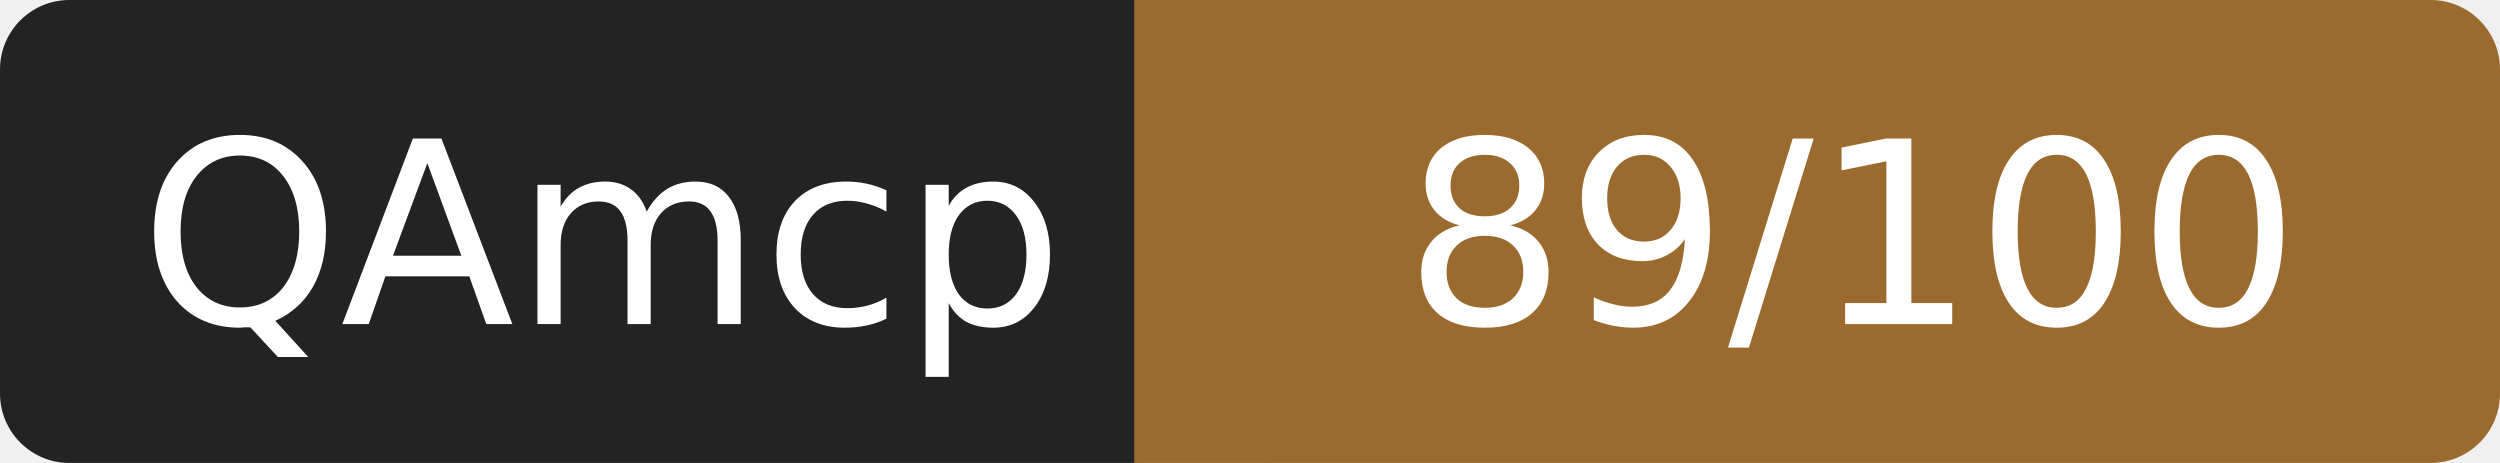
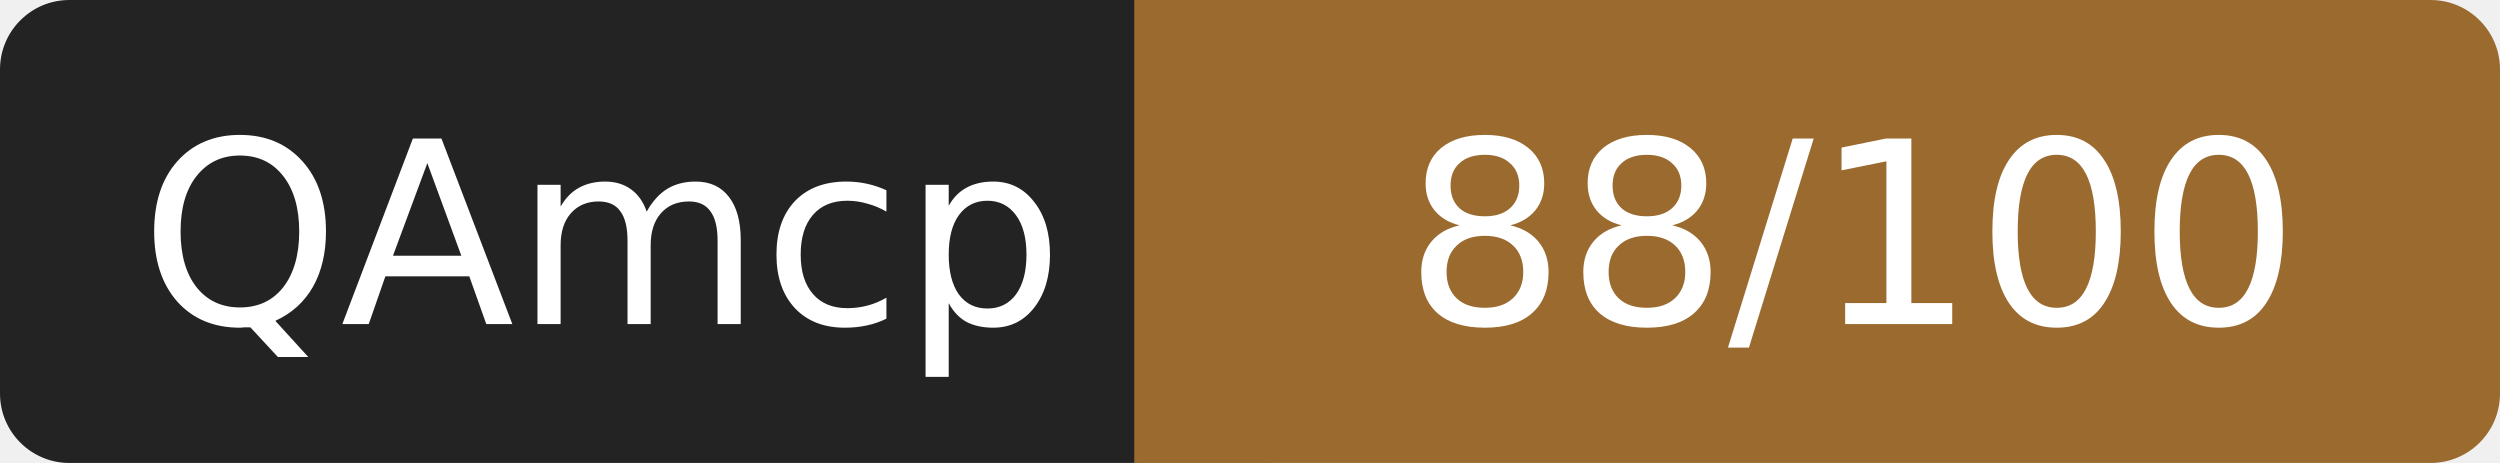
- <svg xmlns="http://www.w3.org/2000/svg" width="108" height="20" role="img" aria-label="QAmcp: 89/100">
+ <svg xmlns="http://www.w3.org/2000/svg" width="108" height="20" role="img" aria-label="QAmcp: 88/100">
  <rect width="52" height="20" rx="3" fill="#232323" />
  <rect x="52" width="56" height="20" rx="3" fill="#9a6a2f" />
  <rect x="49" width="6" height="20" fill="#9a6a2f" />
  <g fill="#fff" font-family="Verdana,DejaVu Sans,sans-serif" font-size="11" text-anchor="middle">
    <text x="26" y="14">QAmcp</text>
-     <text x="80" y="14">89/100</text>
+     <text x="80" y="14">88/100</text>
  </g>
</svg>
